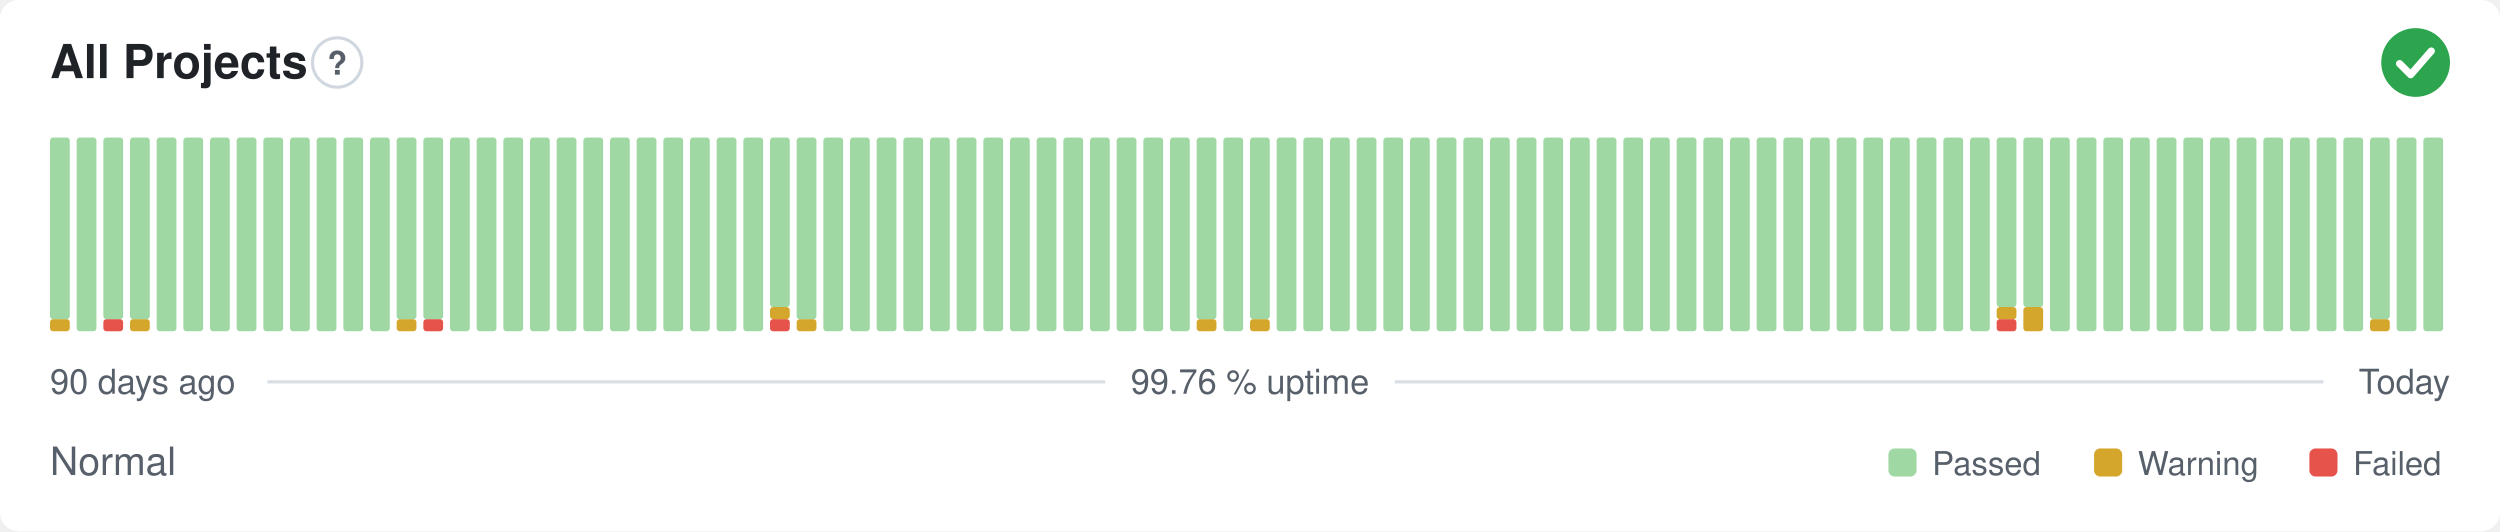
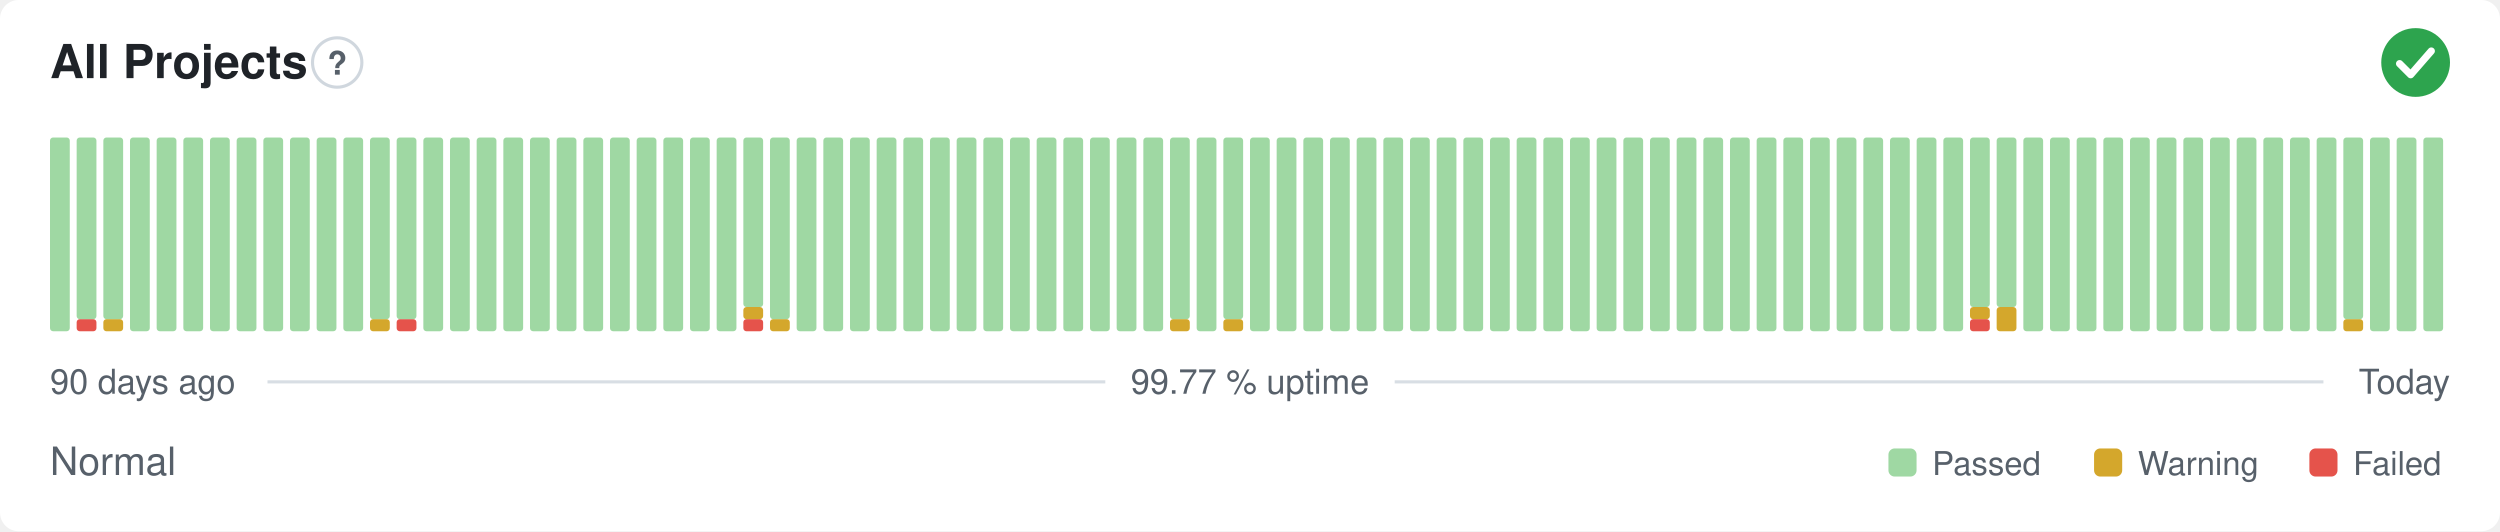
- <svg xmlns="http://www.w3.org/2000/svg" width="800" height="170" viewBox="0 0 800 170" role="img" aria-label="All Projects: Normal, 99.76 % uptime over the last 90 days" font-family="-apple-system,BlinkMacSystemFont,'Segoe UI',Helvetica,Arial,sans-serif">
+ <svg xmlns="http://www.w3.org/2000/svg" width="800" height="170" viewBox="0 0 800 170" role="img" aria-label="All Projects: Normal, 99.77 % uptime over the last 90 days" font-family="-apple-system,BlinkMacSystemFont,'Segoe UI',Helvetica,Arial,sans-serif">
  <style>
    @media (prefers-color-scheme: dark) {
      .bg { fill: #0d1117 }
      .title { fill: #e6edf3 }
      .muted { fill: #8b949e }
      .hint { stroke: #30363d }
      .rule { stroke: #30363d }
      .nodata { fill: #21262d }
    }
  </style>
  <rect class="bg" width="800" height="170" rx="6" fill="#ffffff" />
  <text class="title" x="16" y="25" font-size="15" font-weight="600" fill="#1f2328">All Projects</text>
  <circle class="hint" cx="107.9" cy="20" r="7.9" fill="none" stroke="#d0d7de" stroke-width="1" />
  <text class="muted" x="107.9" y="23.9" text-anchor="middle" font-size="10.4" font-weight="700" fill="#57606a">?</text>
  <circle cx="773" cy="20" r="11" fill="#2da44e" />
  <path d="M767.87 20.37l3.54 3.54 6.60 -7.58" fill="none" stroke="#fff" stroke-width="2.31" stroke-linecap="round" stroke-linejoin="round" />
-   <rect x="16.00" y="102.13" width="6.33" height="3.88" rx="1" fill="#d4a72c" />
-   <rect x="16.00" y="44.00" width="6.33" height="58.13" rx="1" fill="#9fd8a3" />
-   <rect x="24.53" y="44.00" width="6.33" height="62.00" rx="1" fill="#9fd8a3" />
-   <rect x="33.07" y="102.13" width="6.33" height="3.88" rx="1" fill="#e5534b" />
+   <rect x="16.00" y="44.00" width="6.33" height="62.00" rx="1" fill="#9fd8a3" />
+   <rect x="24.53" y="102.13" width="6.33" height="3.88" rx="1" fill="#e5534b" />
+   <rect x="24.53" y="44.00" width="6.33" height="58.13" rx="1" fill="#9fd8a3" />
+   <rect x="33.07" y="102.13" width="6.33" height="3.88" rx="1" fill="#d4a72c" />
  <rect x="33.07" y="44.00" width="6.33" height="58.13" rx="1" fill="#9fd8a3" />
-   <rect x="41.60" y="102.13" width="6.33" height="3.88" rx="1" fill="#d4a72c" />
-   <rect x="41.60" y="44.00" width="6.33" height="58.13" rx="1" fill="#9fd8a3" />
+   <rect x="41.60" y="44.00" width="6.33" height="62.00" rx="1" fill="#9fd8a3" />
  <rect x="50.13" y="44.00" width="6.33" height="62.00" rx="1" fill="#9fd8a3" />
  <rect x="58.67" y="44.00" width="6.33" height="62.00" rx="1" fill="#9fd8a3" />
  <rect x="67.20" y="44.00" width="6.33" height="62.00" rx="1" fill="#9fd8a3" />
  <rect x="75.73" y="44.00" width="6.33" height="62.00" rx="1" fill="#9fd8a3" />
  <rect x="84.27" y="44.00" width="6.33" height="62.00" rx="1" fill="#9fd8a3" />
  <rect x="92.80" y="44.00" width="6.33" height="62.00" rx="1" fill="#9fd8a3" />
  <rect x="101.33" y="44.00" width="6.33" height="62.00" rx="1" fill="#9fd8a3" />
  <rect x="109.87" y="44.00" width="6.33" height="62.00" rx="1" fill="#9fd8a3" />
-   <rect x="118.40" y="44.00" width="6.33" height="62.00" rx="1" fill="#9fd8a3" />
-   <rect x="126.93" y="102.13" width="6.33" height="3.88" rx="1" fill="#d4a72c" />
+   <rect x="118.40" y="102.13" width="6.33" height="3.88" rx="1" fill="#d4a72c" />
+   <rect x="118.40" y="44.00" width="6.33" height="58.13" rx="1" fill="#9fd8a3" />
+   <rect x="126.93" y="102.13" width="6.33" height="3.88" rx="1" fill="#e5534b" />
  <rect x="126.93" y="44.00" width="6.33" height="58.13" rx="1" fill="#9fd8a3" />
-   <rect x="135.47" y="102.13" width="6.33" height="3.88" rx="1" fill="#e5534b" />
-   <rect x="135.47" y="44.00" width="6.33" height="58.13" rx="1" fill="#9fd8a3" />
+   <rect x="135.47" y="44.00" width="6.33" height="62.00" rx="1" fill="#9fd8a3" />
  <rect x="144.00" y="44.00" width="6.33" height="62.00" rx="1" fill="#9fd8a3" />
  <rect x="152.53" y="44.00" width="6.33" height="62.00" rx="1" fill="#9fd8a3" />
  <rect x="161.07" y="44.00" width="6.33" height="62.00" rx="1" fill="#9fd8a3" />
  <rect x="169.60" y="44.00" width="6.33" height="62.00" rx="1" fill="#9fd8a3" />
  <rect x="178.13" y="44.00" width="6.33" height="62.00" rx="1" fill="#9fd8a3" />
  <rect x="186.67" y="44.00" width="6.33" height="62.00" rx="1" fill="#9fd8a3" />
  <rect x="195.20" y="44.00" width="6.33" height="62.00" rx="1" fill="#9fd8a3" />
  <rect x="203.73" y="44.00" width="6.33" height="62.00" rx="1" fill="#9fd8a3" />
  <rect x="212.27" y="44.00" width="6.33" height="62.00" rx="1" fill="#9fd8a3" />
  <rect x="220.80" y="44.00" width="6.33" height="62.00" rx="1" fill="#9fd8a3" />
  <rect x="229.33" y="44.00" width="6.33" height="62.00" rx="1" fill="#9fd8a3" />
-   <rect x="237.87" y="44.00" width="6.33" height="62.00" rx="1" fill="#9fd8a3" />
-   <rect x="246.40" y="102.13" width="6.33" height="3.88" rx="1" fill="#e5534b" />
-   <rect x="246.40" y="98.25" width="6.33" height="3.88" rx="1" fill="#d4a72c" />
-   <rect x="246.40" y="44.00" width="6.33" height="54.25" rx="1" fill="#9fd8a3" />
-   <rect x="254.93" y="102.13" width="6.33" height="3.88" rx="1" fill="#d4a72c" />
-   <rect x="254.93" y="44.00" width="6.33" height="58.13" rx="1" fill="#9fd8a3" />
+   <rect x="237.87" y="102.13" width="6.33" height="3.88" rx="1" fill="#e5534b" />
+   <rect x="237.87" y="98.25" width="6.33" height="3.88" rx="1" fill="#d4a72c" />
+   <rect x="237.87" y="44.00" width="6.33" height="54.25" rx="1" fill="#9fd8a3" />
+   <rect x="246.40" y="102.13" width="6.33" height="3.88" rx="1" fill="#d4a72c" />
+   <rect x="246.40" y="44.00" width="6.33" height="58.13" rx="1" fill="#9fd8a3" />
+   <rect x="254.93" y="44.00" width="6.33" height="62.00" rx="1" fill="#9fd8a3" />
  <rect x="263.47" y="44.00" width="6.33" height="62.00" rx="1" fill="#9fd8a3" />
  <rect x="272.00" y="44.00" width="6.33" height="62.00" rx="1" fill="#9fd8a3" />
  <rect x="280.53" y="44.00" width="6.33" height="62.00" rx="1" fill="#9fd8a3" />
  <rect x="289.07" y="44.00" width="6.33" height="62.00" rx="1" fill="#9fd8a3" />
  <rect x="297.60" y="44.00" width="6.33" height="62.00" rx="1" fill="#9fd8a3" />
  <rect x="306.13" y="44.00" width="6.33" height="62.00" rx="1" fill="#9fd8a3" />
  <rect x="314.67" y="44.00" width="6.33" height="62.00" rx="1" fill="#9fd8a3" />
  <rect x="323.20" y="44.00" width="6.33" height="62.00" rx="1" fill="#9fd8a3" />
  <rect x="331.73" y="44.00" width="6.33" height="62.00" rx="1" fill="#9fd8a3" />
  <rect x="340.27" y="44.00" width="6.33" height="62.00" rx="1" fill="#9fd8a3" />
  <rect x="348.80" y="44.00" width="6.33" height="62.00" rx="1" fill="#9fd8a3" />
  <rect x="357.33" y="44.00" width="6.33" height="62.00" rx="1" fill="#9fd8a3" />
  <rect x="365.87" y="44.00" width="6.33" height="62.00" rx="1" fill="#9fd8a3" />
-   <rect x="374.40" y="44.00" width="6.33" height="62.00" rx="1" fill="#9fd8a3" />
-   <rect x="382.93" y="102.13" width="6.33" height="3.88" rx="1" fill="#d4a72c" />
-   <rect x="382.93" y="44.00" width="6.33" height="58.13" rx="1" fill="#9fd8a3" />
-   <rect x="391.47" y="44.00" width="6.33" height="62.00" rx="1" fill="#9fd8a3" />
-   <rect x="400.00" y="102.13" width="6.33" height="3.88" rx="1" fill="#d4a72c" />
-   <rect x="400.00" y="44.00" width="6.33" height="58.13" rx="1" fill="#9fd8a3" />
+   <rect x="374.40" y="102.13" width="6.33" height="3.88" rx="1" fill="#d4a72c" />
+   <rect x="374.40" y="44.00" width="6.33" height="58.13" rx="1" fill="#9fd8a3" />
+   <rect x="382.93" y="44.00" width="6.33" height="62.00" rx="1" fill="#9fd8a3" />
+   <rect x="391.47" y="102.13" width="6.33" height="3.88" rx="1" fill="#d4a72c" />
+   <rect x="391.47" y="44.00" width="6.33" height="58.13" rx="1" fill="#9fd8a3" />
+   <rect x="400.00" y="44.00" width="6.33" height="62.00" rx="1" fill="#9fd8a3" />
  <rect x="408.53" y="44.00" width="6.33" height="62.00" rx="1" fill="#9fd8a3" />
  <rect x="417.07" y="44.00" width="6.33" height="62.00" rx="1" fill="#9fd8a3" />
  <rect x="425.60" y="44.00" width="6.33" height="62.00" rx="1" fill="#9fd8a3" />
  <rect x="434.13" y="44.00" width="6.33" height="62.00" rx="1" fill="#9fd8a3" />
  <rect x="442.67" y="44.00" width="6.33" height="62.00" rx="1" fill="#9fd8a3" />
  <rect x="451.20" y="44.00" width="6.33" height="62.00" rx="1" fill="#9fd8a3" />
  <rect x="459.73" y="44.00" width="6.33" height="62.00" rx="1" fill="#9fd8a3" />
  <rect x="468.27" y="44.00" width="6.33" height="62.00" rx="1" fill="#9fd8a3" />
  <rect x="476.80" y="44.00" width="6.33" height="62.00" rx="1" fill="#9fd8a3" />
  <rect x="485.33" y="44.00" width="6.33" height="62.00" rx="1" fill="#9fd8a3" />
  <rect x="493.87" y="44.00" width="6.33" height="62.00" rx="1" fill="#9fd8a3" />
  <rect x="502.40" y="44.00" width="6.33" height="62.00" rx="1" fill="#9fd8a3" />
  <rect x="510.93" y="44.00" width="6.33" height="62.00" rx="1" fill="#9fd8a3" />
  <rect x="519.47" y="44.00" width="6.33" height="62.00" rx="1" fill="#9fd8a3" />
  <rect x="528.00" y="44.00" width="6.33" height="62.00" rx="1" fill="#9fd8a3" />
  <rect x="536.53" y="44.00" width="6.33" height="62.00" rx="1" fill="#9fd8a3" />
  <rect x="545.07" y="44.00" width="6.33" height="62.00" rx="1" fill="#9fd8a3" />
  <rect x="553.60" y="44.00" width="6.33" height="62.00" rx="1" fill="#9fd8a3" />
  <rect x="562.13" y="44.00" width="6.33" height="62.00" rx="1" fill="#9fd8a3" />
  <rect x="570.67" y="44.00" width="6.33" height="62.00" rx="1" fill="#9fd8a3" />
  <rect x="579.20" y="44.00" width="6.33" height="62.00" rx="1" fill="#9fd8a3" />
  <rect x="587.73" y="44.00" width="6.33" height="62.00" rx="1" fill="#9fd8a3" />
  <rect x="596.27" y="44.00" width="6.33" height="62.00" rx="1" fill="#9fd8a3" />
  <rect x="604.80" y="44.00" width="6.33" height="62.00" rx="1" fill="#9fd8a3" />
  <rect x="613.33" y="44.00" width="6.33" height="62.00" rx="1" fill="#9fd8a3" />
  <rect x="621.87" y="44.00" width="6.33" height="62.00" rx="1" fill="#9fd8a3" />
-   <rect x="630.40" y="44.00" width="6.33" height="62.00" rx="1" fill="#9fd8a3" />
-   <rect x="638.93" y="102.13" width="6.33" height="3.88" rx="1" fill="#e5534b" />
-   <rect x="638.93" y="98.25" width="6.33" height="3.88" rx="1" fill="#d4a72c" />
+   <rect x="630.40" y="102.13" width="6.33" height="3.88" rx="1" fill="#e5534b" />
+   <rect x="630.40" y="98.25" width="6.33" height="3.88" rx="1" fill="#d4a72c" />
+   <rect x="630.40" y="44.00" width="6.33" height="54.25" rx="1" fill="#9fd8a3" />
+   <rect x="638.93" y="98.25" width="6.33" height="7.75" rx="1" fill="#d4a72c" />
  <rect x="638.93" y="44.00" width="6.33" height="54.25" rx="1" fill="#9fd8a3" />
-   <rect x="647.47" y="98.25" width="6.33" height="7.75" rx="1" fill="#d4a72c" />
-   <rect x="647.47" y="44.00" width="6.33" height="54.25" rx="1" fill="#9fd8a3" />
+   <rect x="647.47" y="44.00" width="6.33" height="62.00" rx="1" fill="#9fd8a3" />
  <rect x="656.00" y="44.00" width="6.33" height="62.00" rx="1" fill="#9fd8a3" />
  <rect x="664.53" y="44.00" width="6.33" height="62.00" rx="1" fill="#9fd8a3" />
  <rect x="673.07" y="44.00" width="6.33" height="62.00" rx="1" fill="#9fd8a3" />
  <rect x="681.60" y="44.00" width="6.33" height="62.00" rx="1" fill="#9fd8a3" />
  <rect x="690.13" y="44.00" width="6.33" height="62.00" rx="1" fill="#9fd8a3" />
  <rect x="698.67" y="44.00" width="6.33" height="62.00" rx="1" fill="#9fd8a3" />
  <rect x="707.20" y="44.00" width="6.33" height="62.00" rx="1" fill="#9fd8a3" />
  <rect x="715.73" y="44.00" width="6.33" height="62.00" rx="1" fill="#9fd8a3" />
  <rect x="724.27" y="44.00" width="6.33" height="62.00" rx="1" fill="#9fd8a3" />
  <rect x="732.80" y="44.00" width="6.33" height="62.00" rx="1" fill="#9fd8a3" />
  <rect x="741.33" y="44.00" width="6.33" height="62.00" rx="1" fill="#9fd8a3" />
-   <rect x="749.87" y="44.00" width="6.33" height="62.00" rx="1" fill="#9fd8a3" />
-   <rect x="758.40" y="102.13" width="6.33" height="3.88" rx="1" fill="#d4a72c" />
-   <rect x="758.40" y="44.00" width="6.33" height="58.13" rx="1" fill="#9fd8a3" />
+   <rect x="749.87" y="102.13" width="6.33" height="3.88" rx="1" fill="#d4a72c" />
+   <rect x="749.87" y="44.00" width="6.33" height="58.13" rx="1" fill="#9fd8a3" />
+   <rect x="758.40" y="44.00" width="6.33" height="62.00" rx="1" fill="#9fd8a3" />
  <rect x="766.93" y="44.00" width="6.33" height="62.00" rx="1" fill="#9fd8a3" />
  <rect x="775.47" y="44.00" width="6.33" height="62.00" rx="1" fill="#9fd8a3" />
  <text class="muted" x="16" y="126" font-size="11" fill="#57606a">90 days ago</text>
-   <text class="muted" x="400" y="126" text-anchor="middle" font-size="11" fill="#57606a">99.76 % uptime</text>
+   <text class="muted" x="400" y="126" text-anchor="middle" font-size="11" fill="#57606a">99.77 % uptime</text>
  <text class="muted" x="784" y="126" text-anchor="end" font-size="11" fill="#57606a">Today</text>
  <line class="rule" x1="85.6" y1="122.2" x2="353.7" y2="122.2" stroke="#d8dee4" stroke-width="1" />
  <line class="rule" x1="446.3" y1="122.2" x2="743.5" y2="122.2" stroke="#d8dee4" stroke-width="1" />
  <text class="muted" x="16" y="152" font-size="12.5" fill="#57606a">Normal</text>
  <rect x="604.3" y="143.5" width="9.0" height="9.0" rx="2" fill="#9fd8a3" />
  <text class="muted" x="618.3" y="152" font-size="10.5" fill="#57606a">Passed</text>
  <rect x="670.1" y="143.5" width="9.0" height="9.0" rx="2" fill="#d4a72c" />
  <text class="muted" x="684.1" y="152" font-size="10.5" fill="#57606a">Warning</text>
  <rect x="739.0" y="143.5" width="9.0" height="9.0" rx="2" fill="#e5534b" />
  <text class="muted" x="753.0" y="152" font-size="10.5" fill="#57606a">Failed</text>
</svg>
